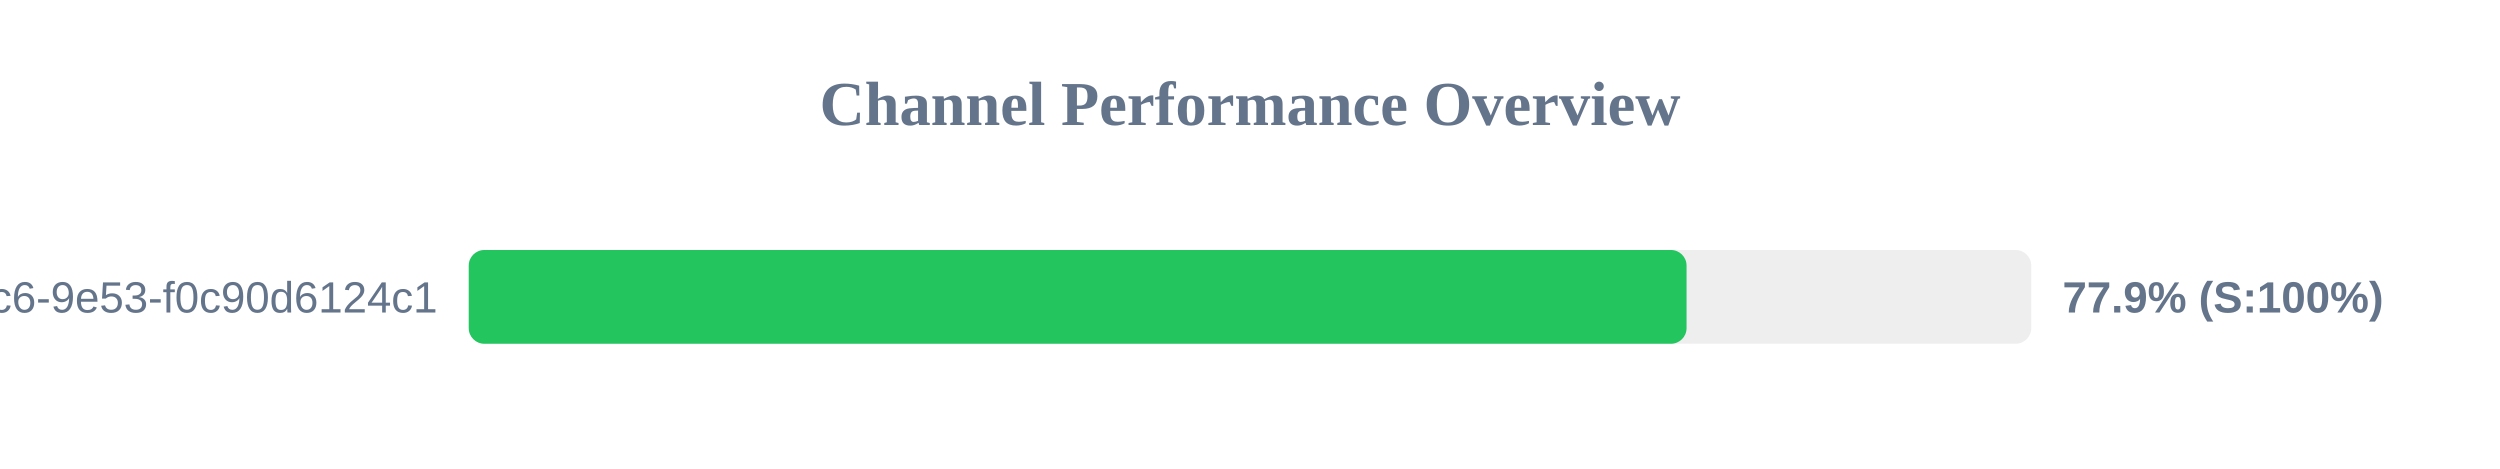
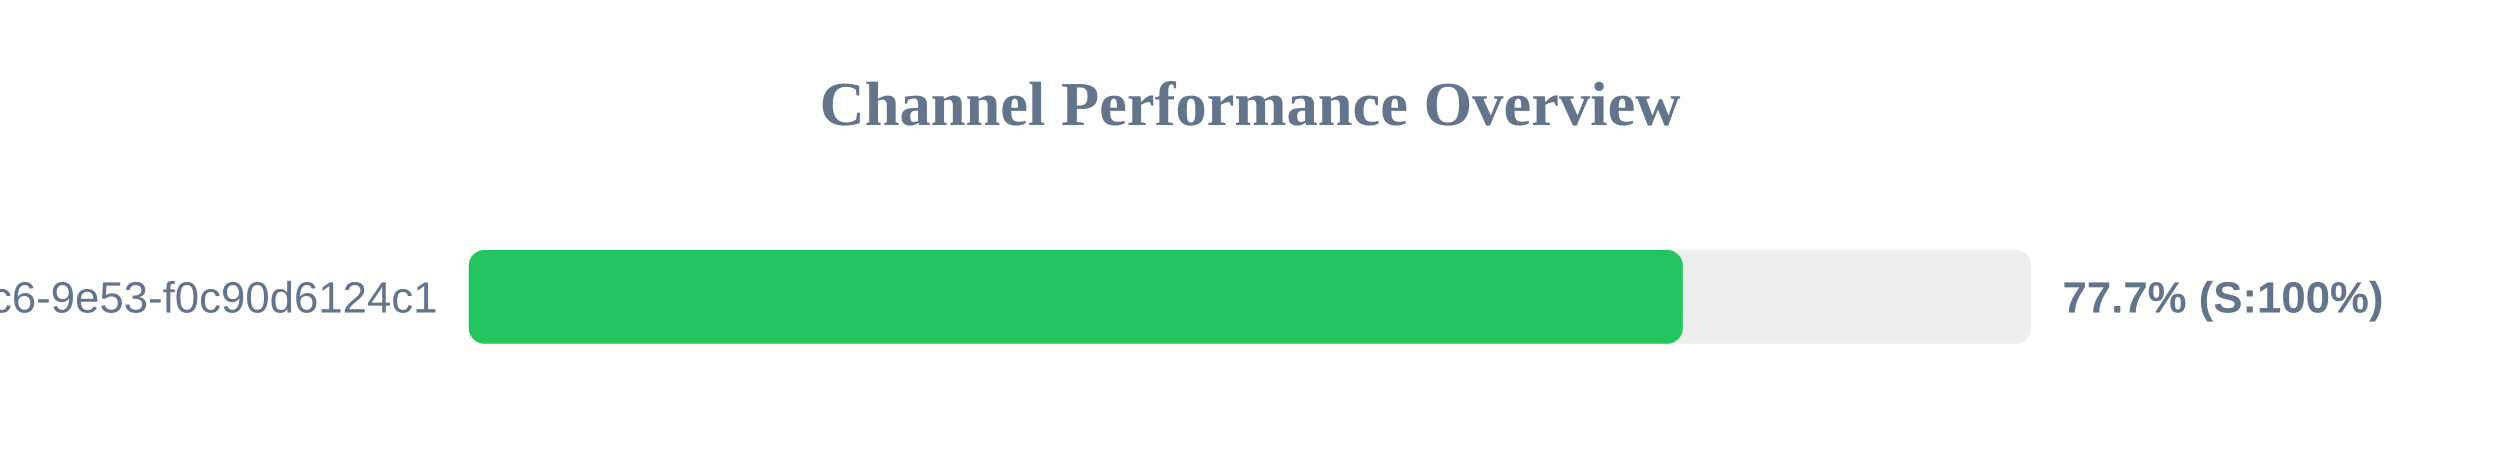
<svg xmlns="http://www.w3.org/2000/svg" width="800" height="150" version="1.1">
  <style>
        .row { font: 14px Arial; fill: #64748b; }
        .score { font: bold 14px Arial; fill: #64748b; }
    </style>
  <text x="400" y="40" text-anchor="middle" font-size="20px" font-weight="bold" fill="#64748b">Channel Performance Overview</text>
  <rect x="150" y="80" width="500" height="30" fill="#eee" rx="5" />
-   <rect x="150" y="80" width="389.7" height="30" fill="#22c55e" rx="5" />
+   <rect x="150" y="80" width="388.5" height="30" fill="#22c55e" rx="5" />
  <text x="140" y="100" text-anchor="end" class="row">?uuid=4685eb2a-5ddb-4dc6-9e53-f0c90d6124c1</text>
-   <text x="660" y="100" text-anchor="start" class="score">77.9% (S:100%)</text>
+   <text x="660" y="100" text-anchor="start" class="score">77.7% (S:100%)</text>
</svg>
